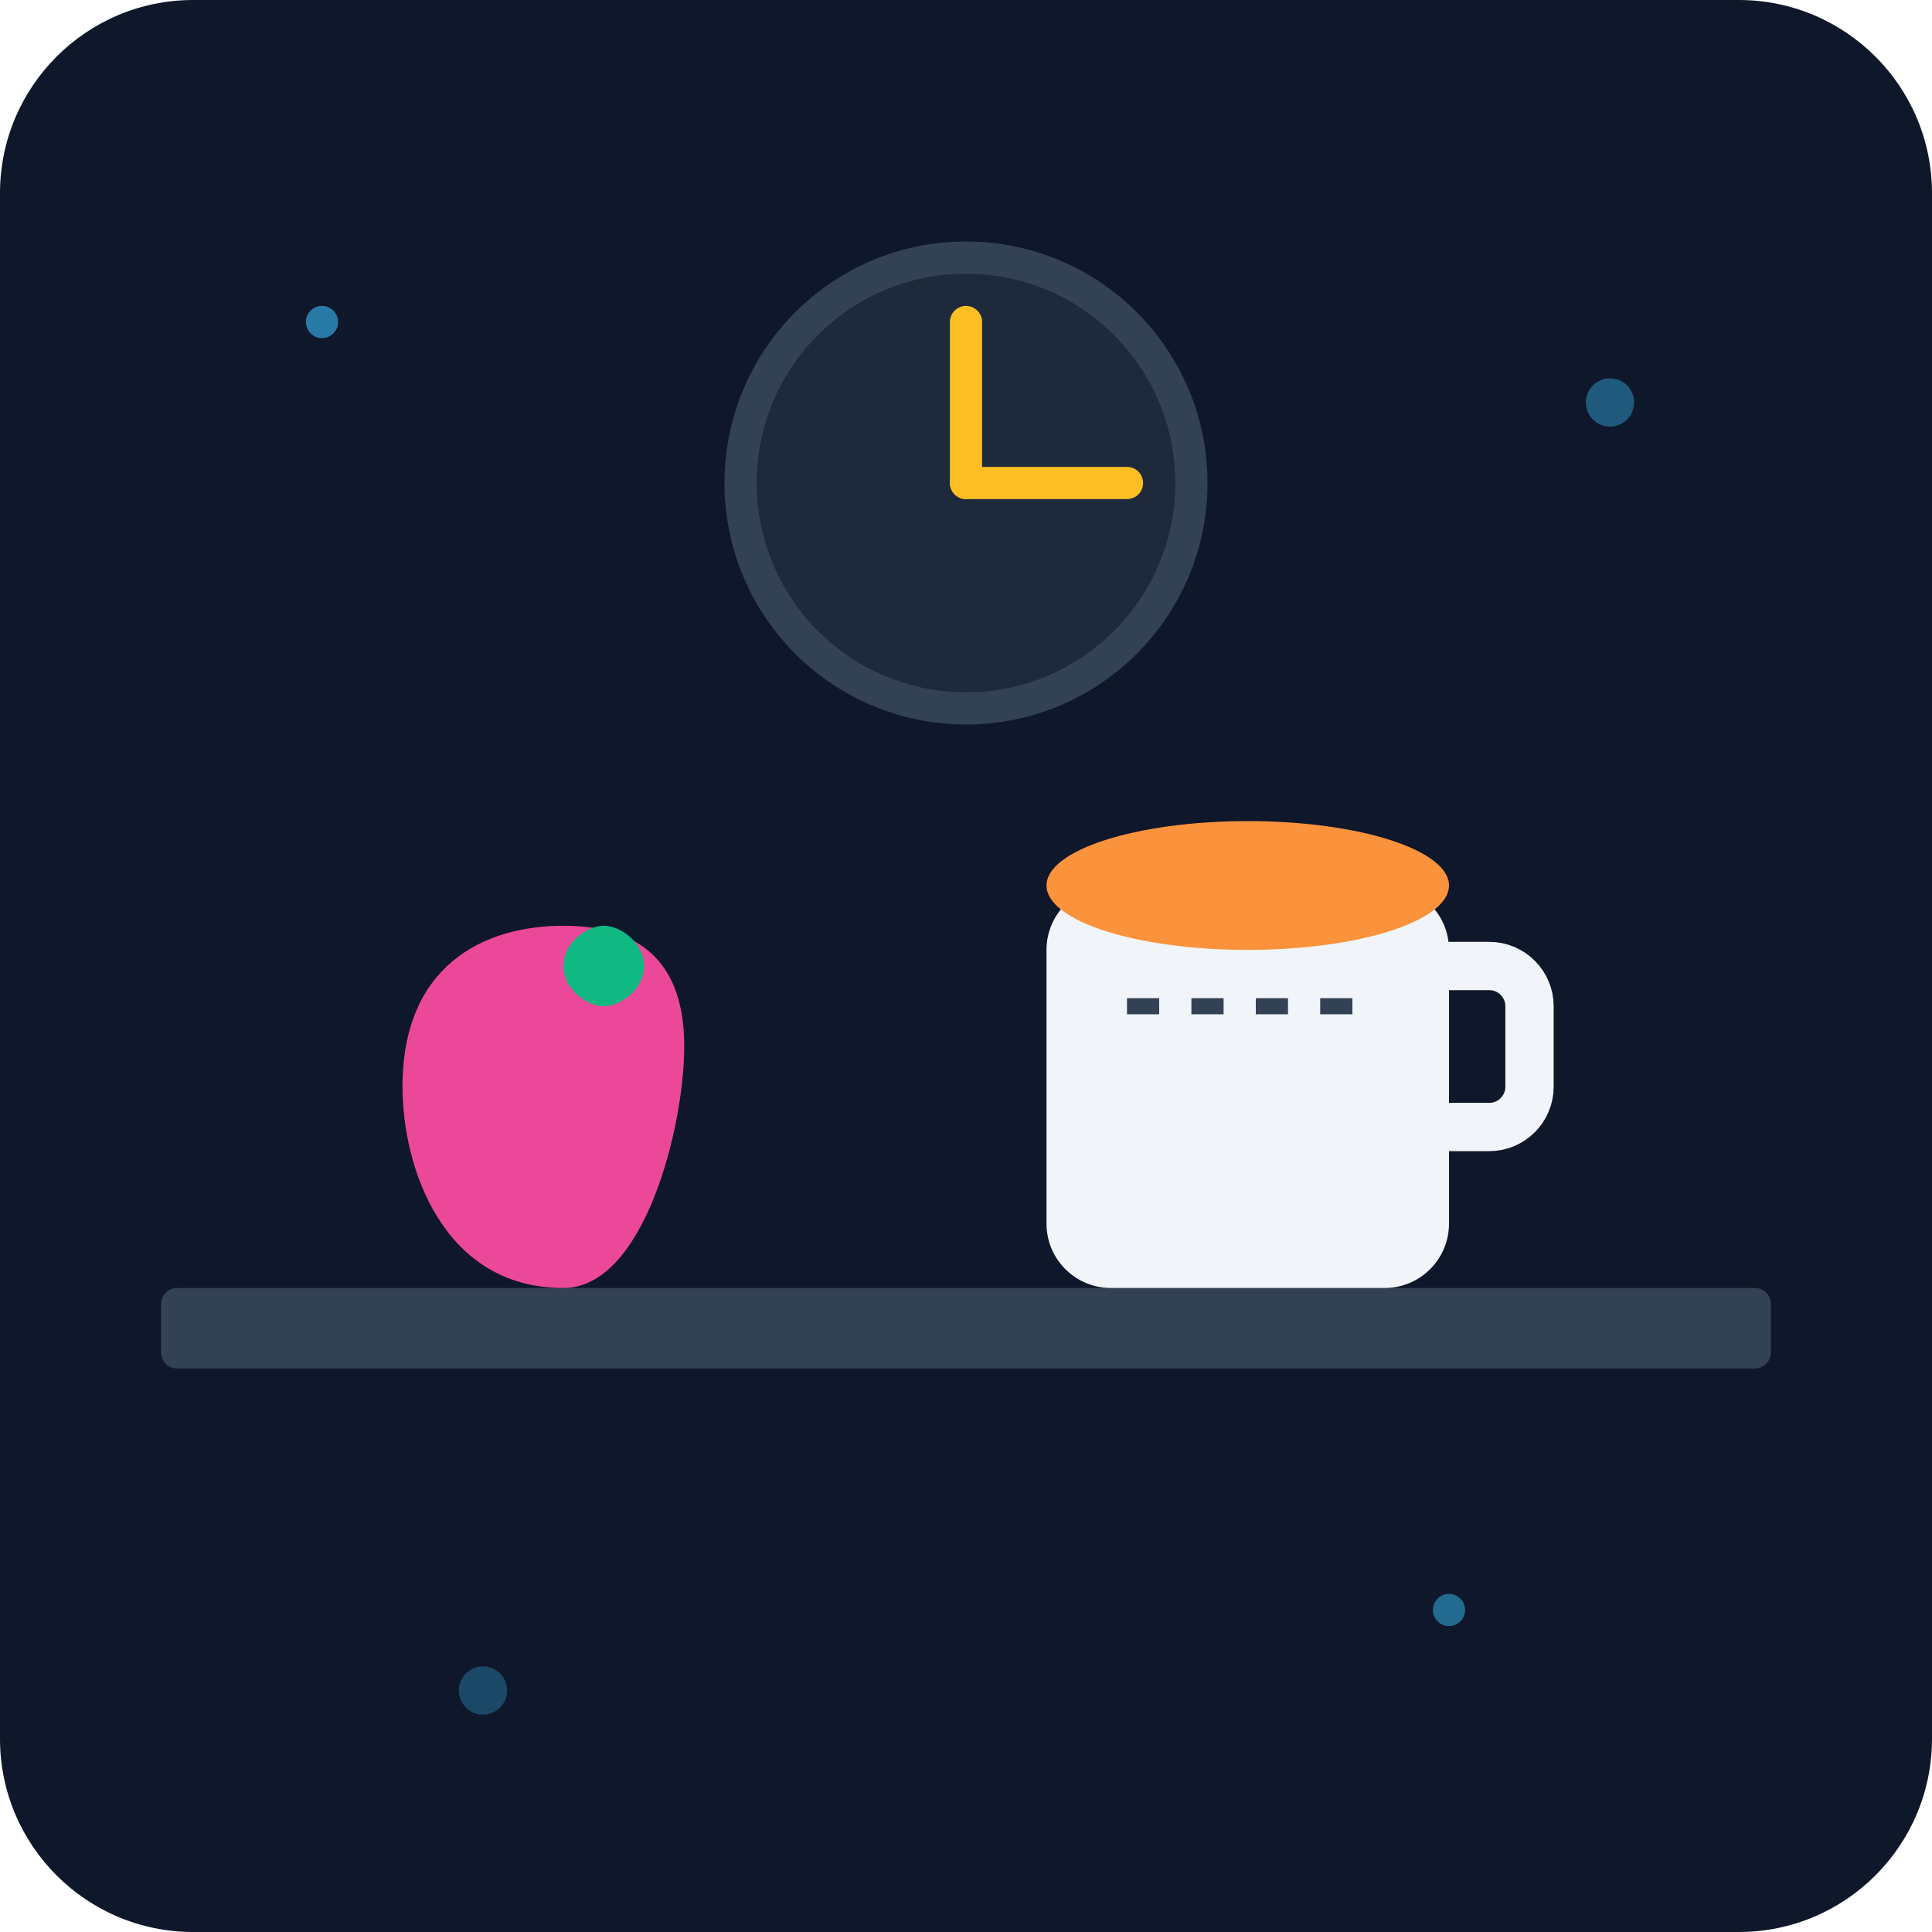
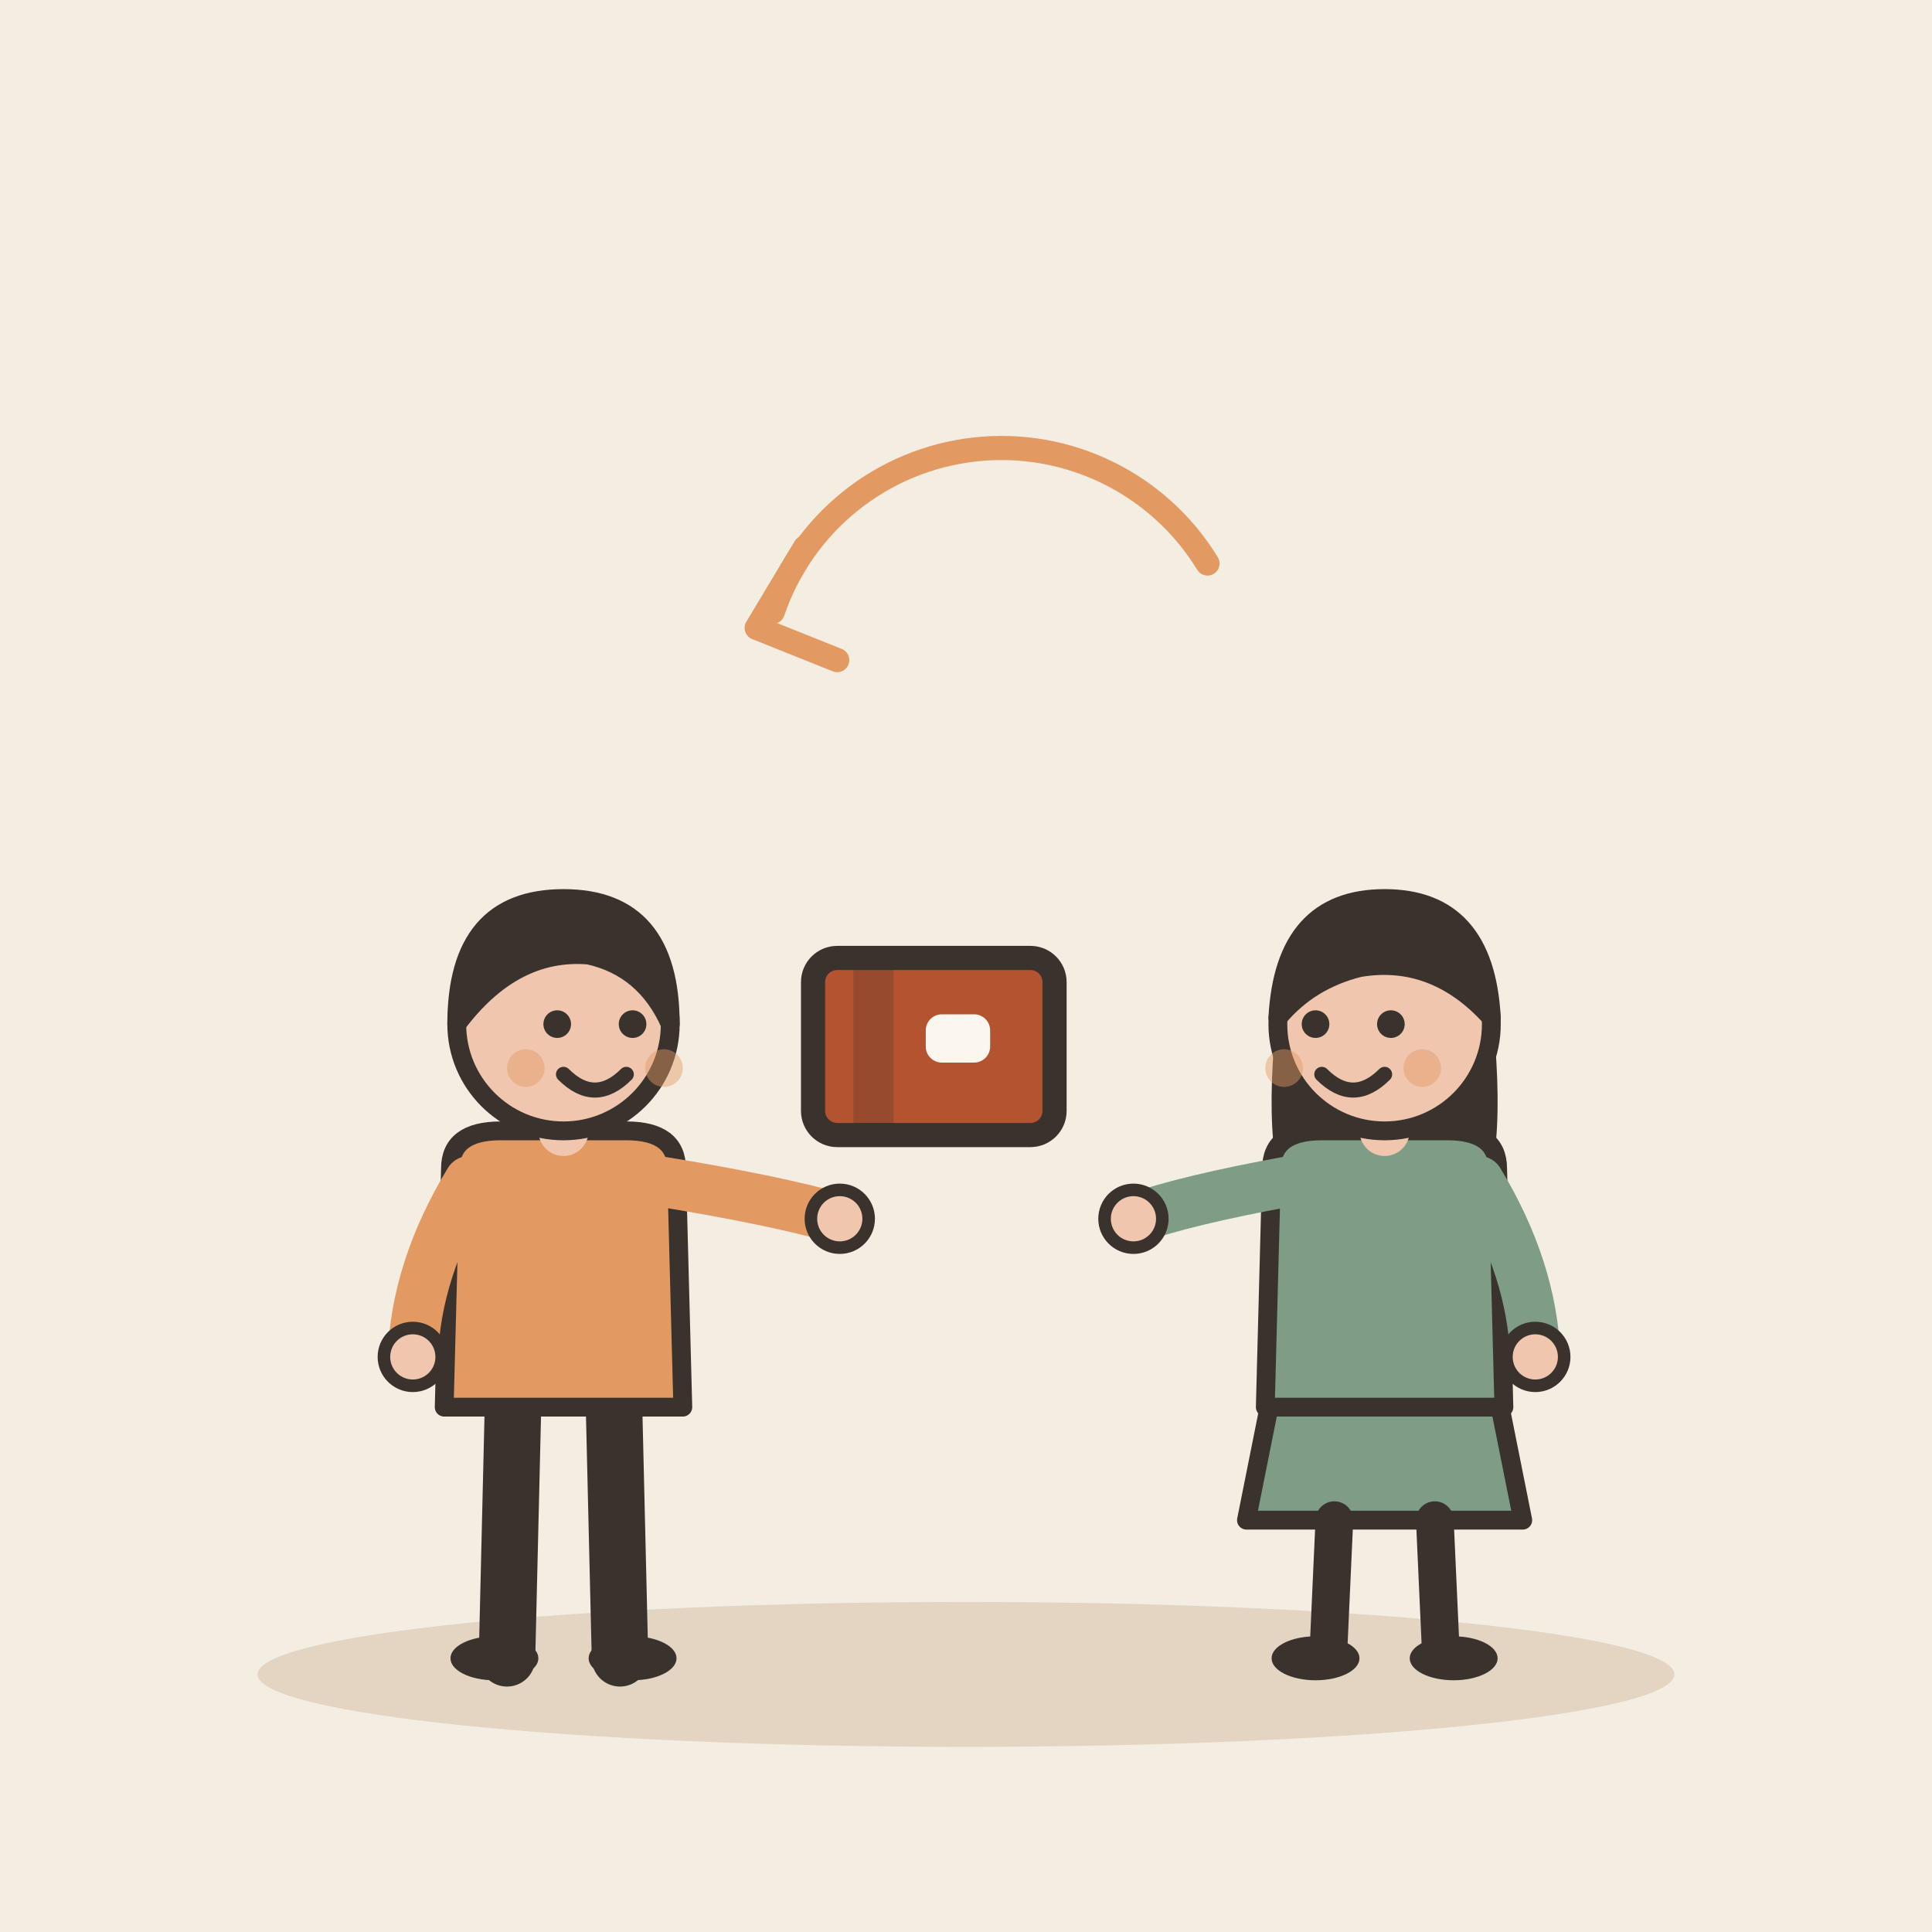
- <svg xmlns="http://www.w3.org/2000/svg" viewBox="0 0 240 240">
-   <defs>
-     <linearGradient id="bgGrad" x1="0" y1="0" x2="0" y2="240">
-       <stop offset="0%" stop-color="#0f172a" />
-       <stop offset="100%" stop-color="#1e293b" />
-     </linearGradient>
-   </defs>
-   <rect width="240" height="240" rx="24" fill="url(#bgGrad)" />
-   <rect x="20" y="160" width="200" height="10" rx="2" fill="#334155" />
-   <path d="M70 160c-15 0-20-15-20-25 0-15 10-20 20-20 10 0 15 5 15 15 0 10-5 30-15 30z" fill="#ec4899" />
-   <path d="M75 115c2 0 5 2 5 5s-3 5-5 5-5-2-5-5 3-5 5-5z" fill="#10b981" />
-   <rect x="130" y="110" width="50" height="50" rx="8" fill="#f1f5f9" />
-   <path d="M180 120h5a5 5 0 0 1 5 5v10a5 5 0 0 1-5 5h-5" fill="none" stroke="#f1f5f9" stroke-width="6" stroke-linecap="round" />
-   <ellipse cx="155" cy="110" rx="25" ry="8" fill="#fb923c" />
-   <path d="M140 125h30" stroke="#334155" stroke-width="2" stroke-dasharray="4 4" />
-   <circle cx="120" cy="60" r="30" fill="#334155" />
-   <circle cx="120" cy="60" r="26" fill="#1e293b" />
-   <line x1="120" y1="60" x2="120" y2="40" stroke="#fbbf24" stroke-width="4" stroke-linecap="round" />
-   <line x1="120" y1="60" x2="140" y2="60" stroke="#fbbf24" stroke-width="4" stroke-linecap="round" />
-   <circle cx="40" cy="40" r="2" fill="#38bdf8" opacity="0.6" />
-   <circle cx="200" cy="50" r="3" fill="#38bdf8" opacity="0.4" />
-   <circle cx="180" cy="200" r="2" fill="#38bdf8" opacity="0.5" />
-   <circle cx="60" cy="210" r="3" fill="#38bdf8" opacity="0.3" />
+ <svg xmlns="http://www.w3.org/2000/svg" viewBox="0 0 240 240" data-style="editorial">
+   <rect width="240" height="240" fill="#F4EDE2" />
+   <ellipse cx="120" cy="208" rx="88" ry="9" fill="#E3D5C1" />
+   <g transform="translate(70 206) scale(0.78 0.78)">
+     <path d="M-8 -42L-9 0" stroke="#3A332D" stroke-width="9" stroke-linecap="round" fill="none" />
+     <path d="M8 -42L9 0" stroke="#3A332D" stroke-width="9" stroke-linecap="round" fill="none" />
+     <ellipse cx="-11" cy="0" rx="7" ry="3.5" fill="#3A332D" />
+     <ellipse cx="11" cy="0" rx="7" ry="3.5" fill="#3A332D" />
+     <path d="M-18 -78Q-18 -84 -10 -84L10 -84Q18 -84 18 -78L19 -40L-19 -40Z" fill="#E39A62" stroke="#3A332D" stroke-width="3" stroke-linecap="round" stroke-linejoin="round" />
+     <path d="M-15 -76Q-23.5 -62 -24 -48" fill="none" stroke="#E39A62" stroke-width="8" stroke-linecap="round" stroke-linejoin="round" />
+     <circle cx="-24" cy="-48" r="4.6" fill="#F0C7AE" stroke="#3A332D" stroke-linecap="round" stroke-linejoin="round" stroke-width="2" />
+     <path d="M15 -76Q33.5 -73 44 -70" fill="none" stroke="#E39A62" stroke-width="8" stroke-linecap="round" stroke-linejoin="round" />
+     <circle cx="44" cy="-70" r="4.6" fill="#F0C7AE" stroke="#3A332D" stroke-linecap="round" stroke-linejoin="round" stroke-width="2" />
+     <path d="M0 -84L0 -88" stroke="#F0C7AE" stroke-width="8" stroke-linecap="round" fill="none" />
+     <circle cx="0" cy="-101" r="17" fill="#F0C7AE" stroke="#3A332D" stroke-width="3" stroke-linecap="round" stroke-linejoin="round" />
+     <path d="M-17 -101Q-17 -121 0 -121Q17 -121 17 -101Q13 -110 4 -112Q-8 -113 -17 -101Z" fill="#3A332D" stroke="#3A332D" stroke-width="3" stroke-linecap="round" stroke-linejoin="round" />
+     <circle cx="-1" cy="-101" r="2.2" fill="#3A332D" />
+     <circle cx="11" cy="-101" r="2.2" fill="#3A332D" />
+     <path d="M0 -93Q5 -88 10 -93" fill="none" stroke="#3A332D" stroke-width="2.4" stroke-linecap="round" stroke-linejoin="round" />
+     <circle cx="-6" cy="-94" r="3" fill="#E39A62" opacity="0.45" />
+     <circle cx="16" cy="-94" r="3" fill="#E39A62" opacity="0.45" />
+   </g>
+   <g transform="translate(116 130)">
+     <rect x="-15" y="-11" width="30" height="22" rx="3" fill="#B4532F" stroke="#3A332D" stroke-width="3" stroke-linecap="round" stroke-linejoin="round" />
+     <rect x="-10" y="-11" width="5" height="22" rx="0" fill="#3A332D" opacity="0.25" />
+     <rect x="-1" y="-4" width="8" height="6" rx="2" fill="#FBF6EE" />
+   </g>
+   <g transform="translate(172 206) scale(0.78 0.78)">
+     <path d="M-18 -42L-22 -22L22 -22L18 -42Z" fill="#7E9C86" stroke="#3A332D" stroke-width="3" stroke-linecap="round" stroke-linejoin="round" />
+     <path d="M-8 -22L-9 0" stroke="#3A332D" stroke-width="6" stroke-linecap="round" fill="none" />
+     <path d="M8 -22L9 0" stroke="#3A332D" stroke-width="6" stroke-linecap="round" fill="none" />
+     <ellipse cx="-11" cy="0" rx="7" ry="3.5" fill="#3A332D" />
+     <ellipse cx="11" cy="0" rx="7" ry="3.5" fill="#3A332D" />
+     <path d="M-17 -104Q-20 -78 -14 -70L-6 -78L6 -78L14 -70Q20 -78 17 -104Z" fill="#3A332D" />
+     <path d="M-18 -78Q-18 -84 -10 -84L10 -84Q18 -84 18 -78L19 -40L-19 -40Z" fill="#7E9C86" stroke="#3A332D" stroke-width="3" stroke-linecap="round" stroke-linejoin="round" />
+     <path d="M-15 -76Q-31.5 -73 -40 -70" fill="none" stroke="#7E9C86" stroke-width="8" stroke-linecap="round" stroke-linejoin="round" />
+     <circle cx="-40" cy="-70" r="4.6" fill="#F0C7AE" stroke="#3A332D" stroke-linecap="round" stroke-linejoin="round" stroke-width="2" />
+     <path d="M15 -76Q23.5 -62 24 -48" fill="none" stroke="#7E9C86" stroke-width="8" stroke-linecap="round" stroke-linejoin="round" />
+     <circle cx="24" cy="-48" r="4.6" fill="#F0C7AE" stroke="#3A332D" stroke-linecap="round" stroke-linejoin="round" stroke-width="2" />
+     <path d="M0 -84L0 -88" stroke="#F0C7AE" stroke-width="8" stroke-linecap="round" fill="none" />
+     <circle cx="0" cy="-101" r="17" fill="#F0C7AE" stroke="#3A332D" stroke-width="3" stroke-linecap="round" stroke-linejoin="round" />
+     <path d="M-17 -102Q-16 -121 0 -121Q16 -121 17 -102Q8 -112 -4 -110Q-12 -108 -17 -102Z" fill="#3A332D" stroke="#3A332D" stroke-width="3" stroke-linecap="round" stroke-linejoin="round" />
+     <circle cx="-11" cy="-101" r="2.2" fill="#3A332D" />
+     <circle cx="1" cy="-101" r="2.2" fill="#3A332D" />
+     <path d="M-10 -93Q-5 -88 0 -93" fill="none" stroke="#3A332D" stroke-width="2.4" stroke-linecap="round" stroke-linejoin="round" />
+     <circle cx="-16" cy="-94" r="3" fill="#E39A62" opacity="0.45" />
+     <circle cx="6" cy="-94" r="3" fill="#E39A62" opacity="0.45" />
+   </g>
+   <path d="M150 70A30 30 0 0 0 96 76" fill="none" stroke="#E39A62" stroke-width="3" stroke-linecap="round" stroke-linejoin="round" />
+   <path d="M100 68L94 78L104 82" fill="none" stroke="#E39A62" stroke-width="3" stroke-linecap="round" stroke-linejoin="round" />
</svg>
